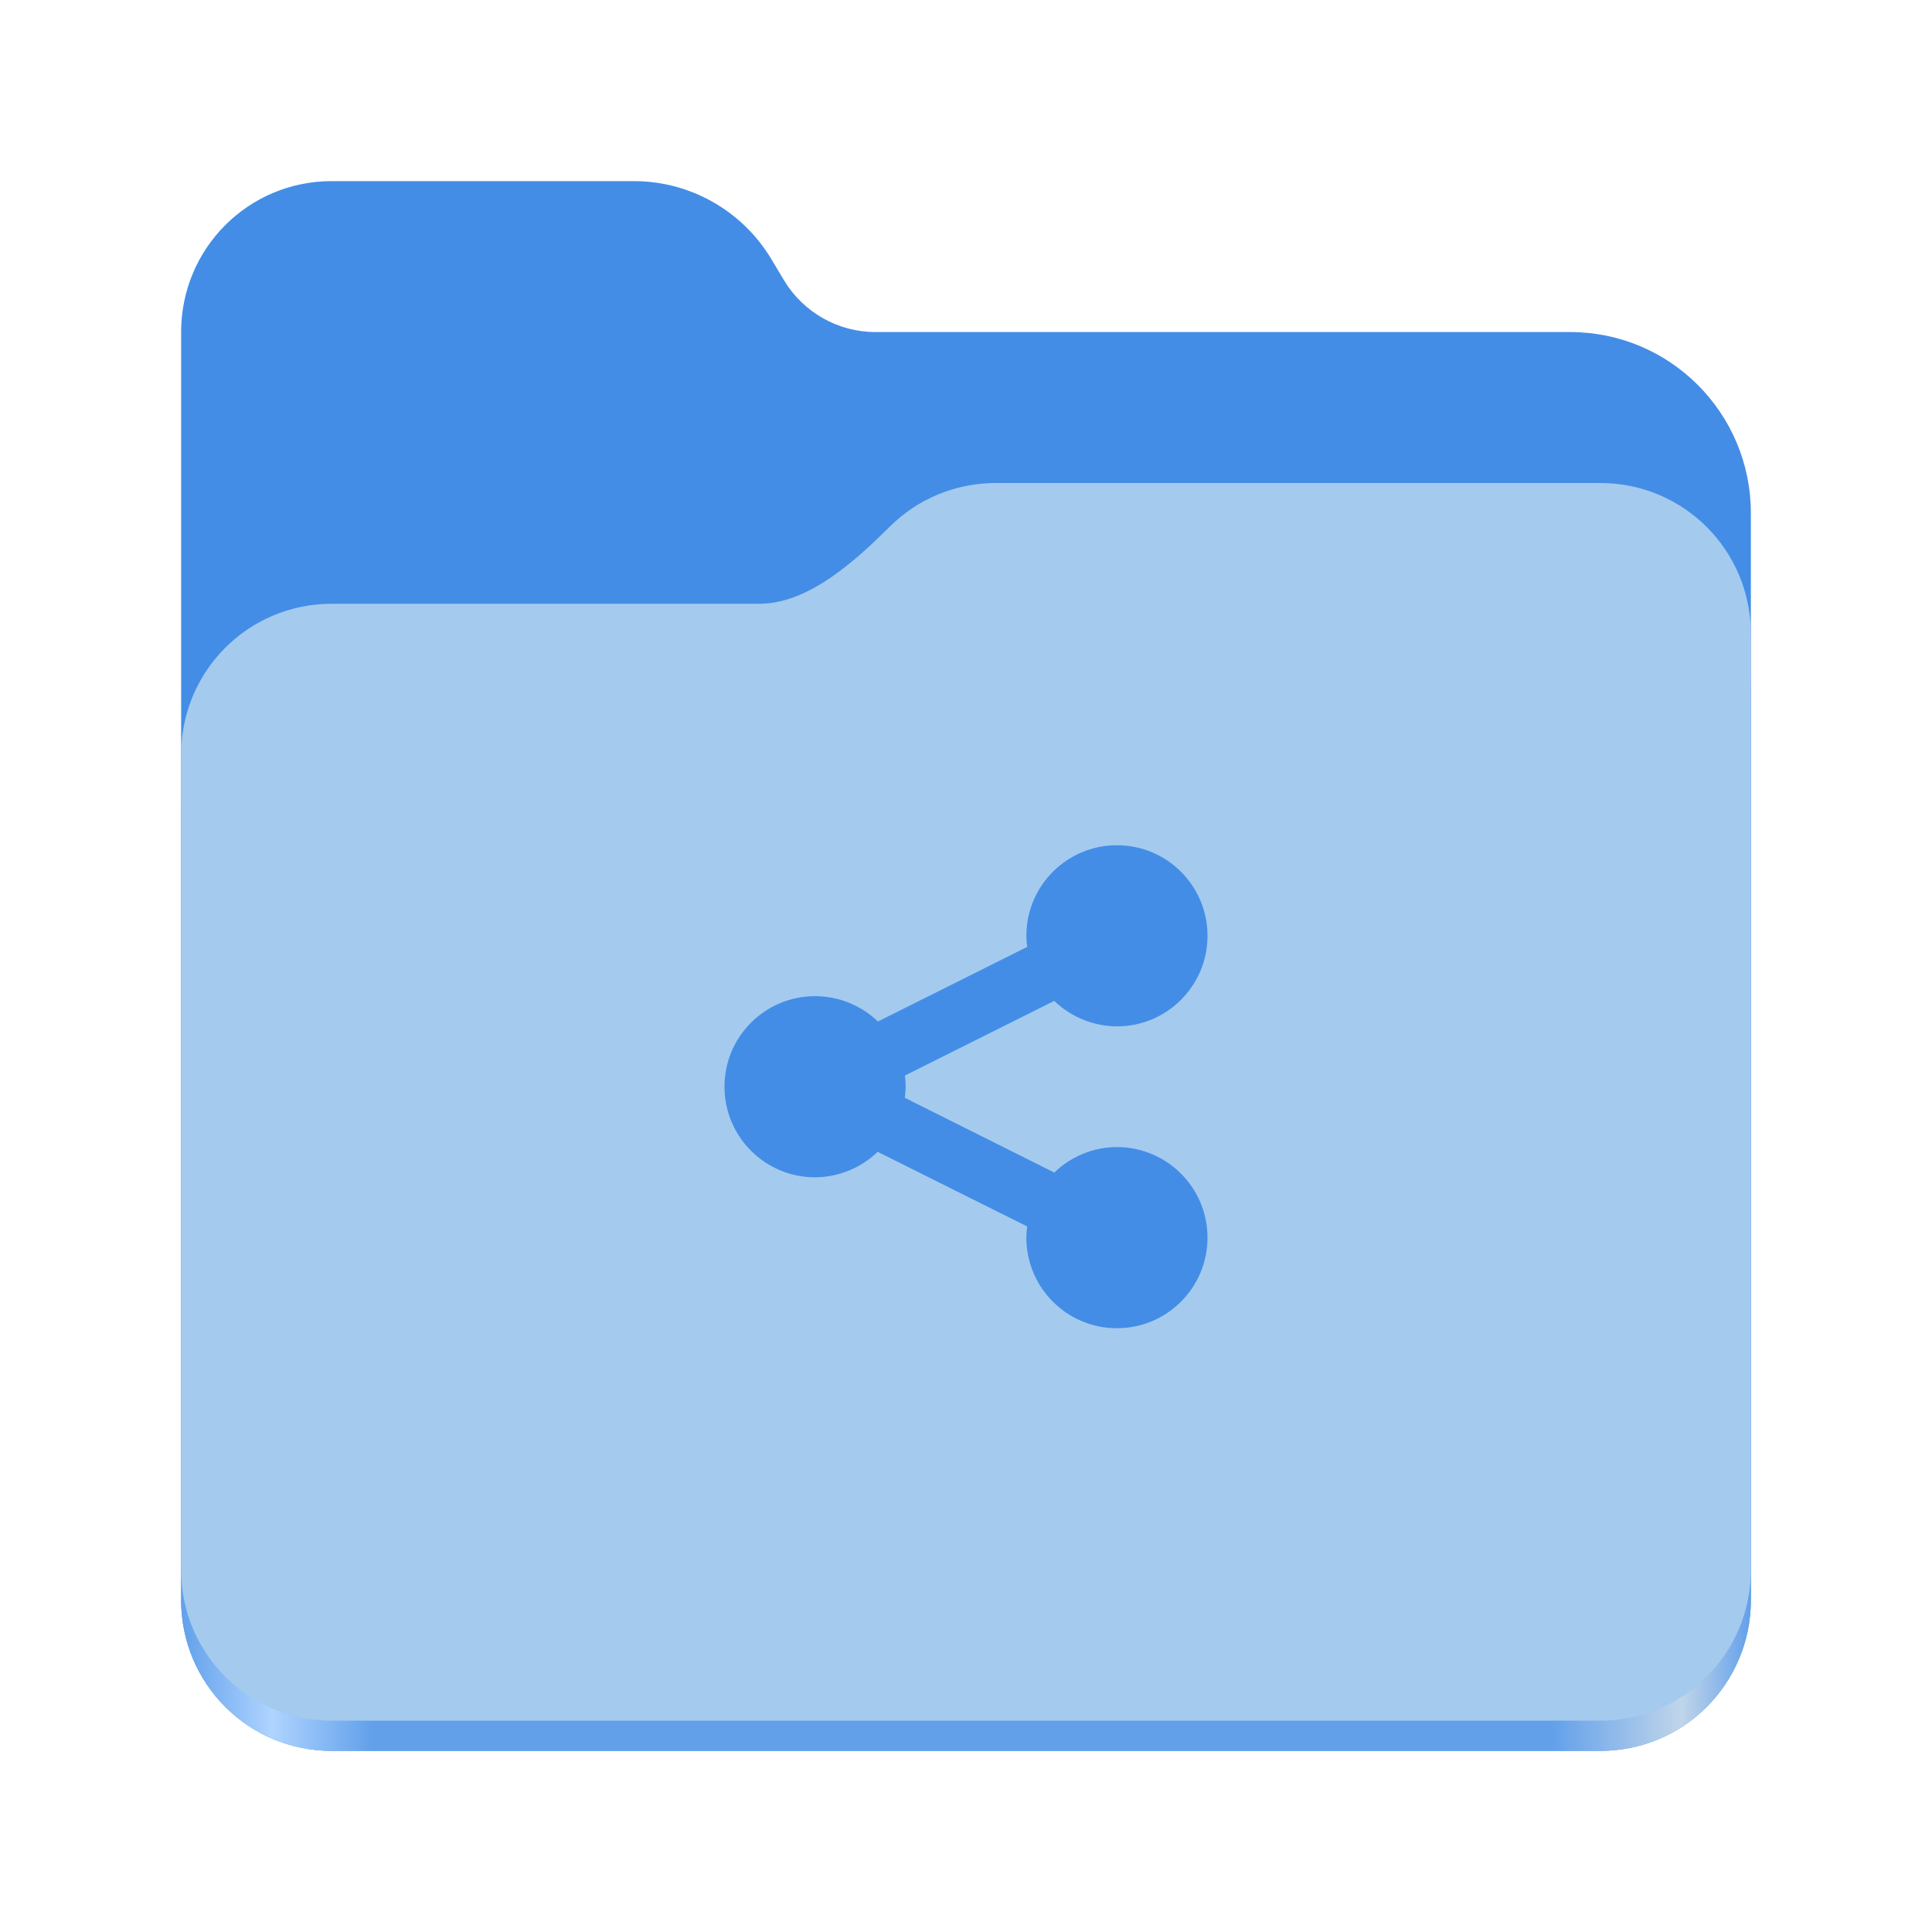
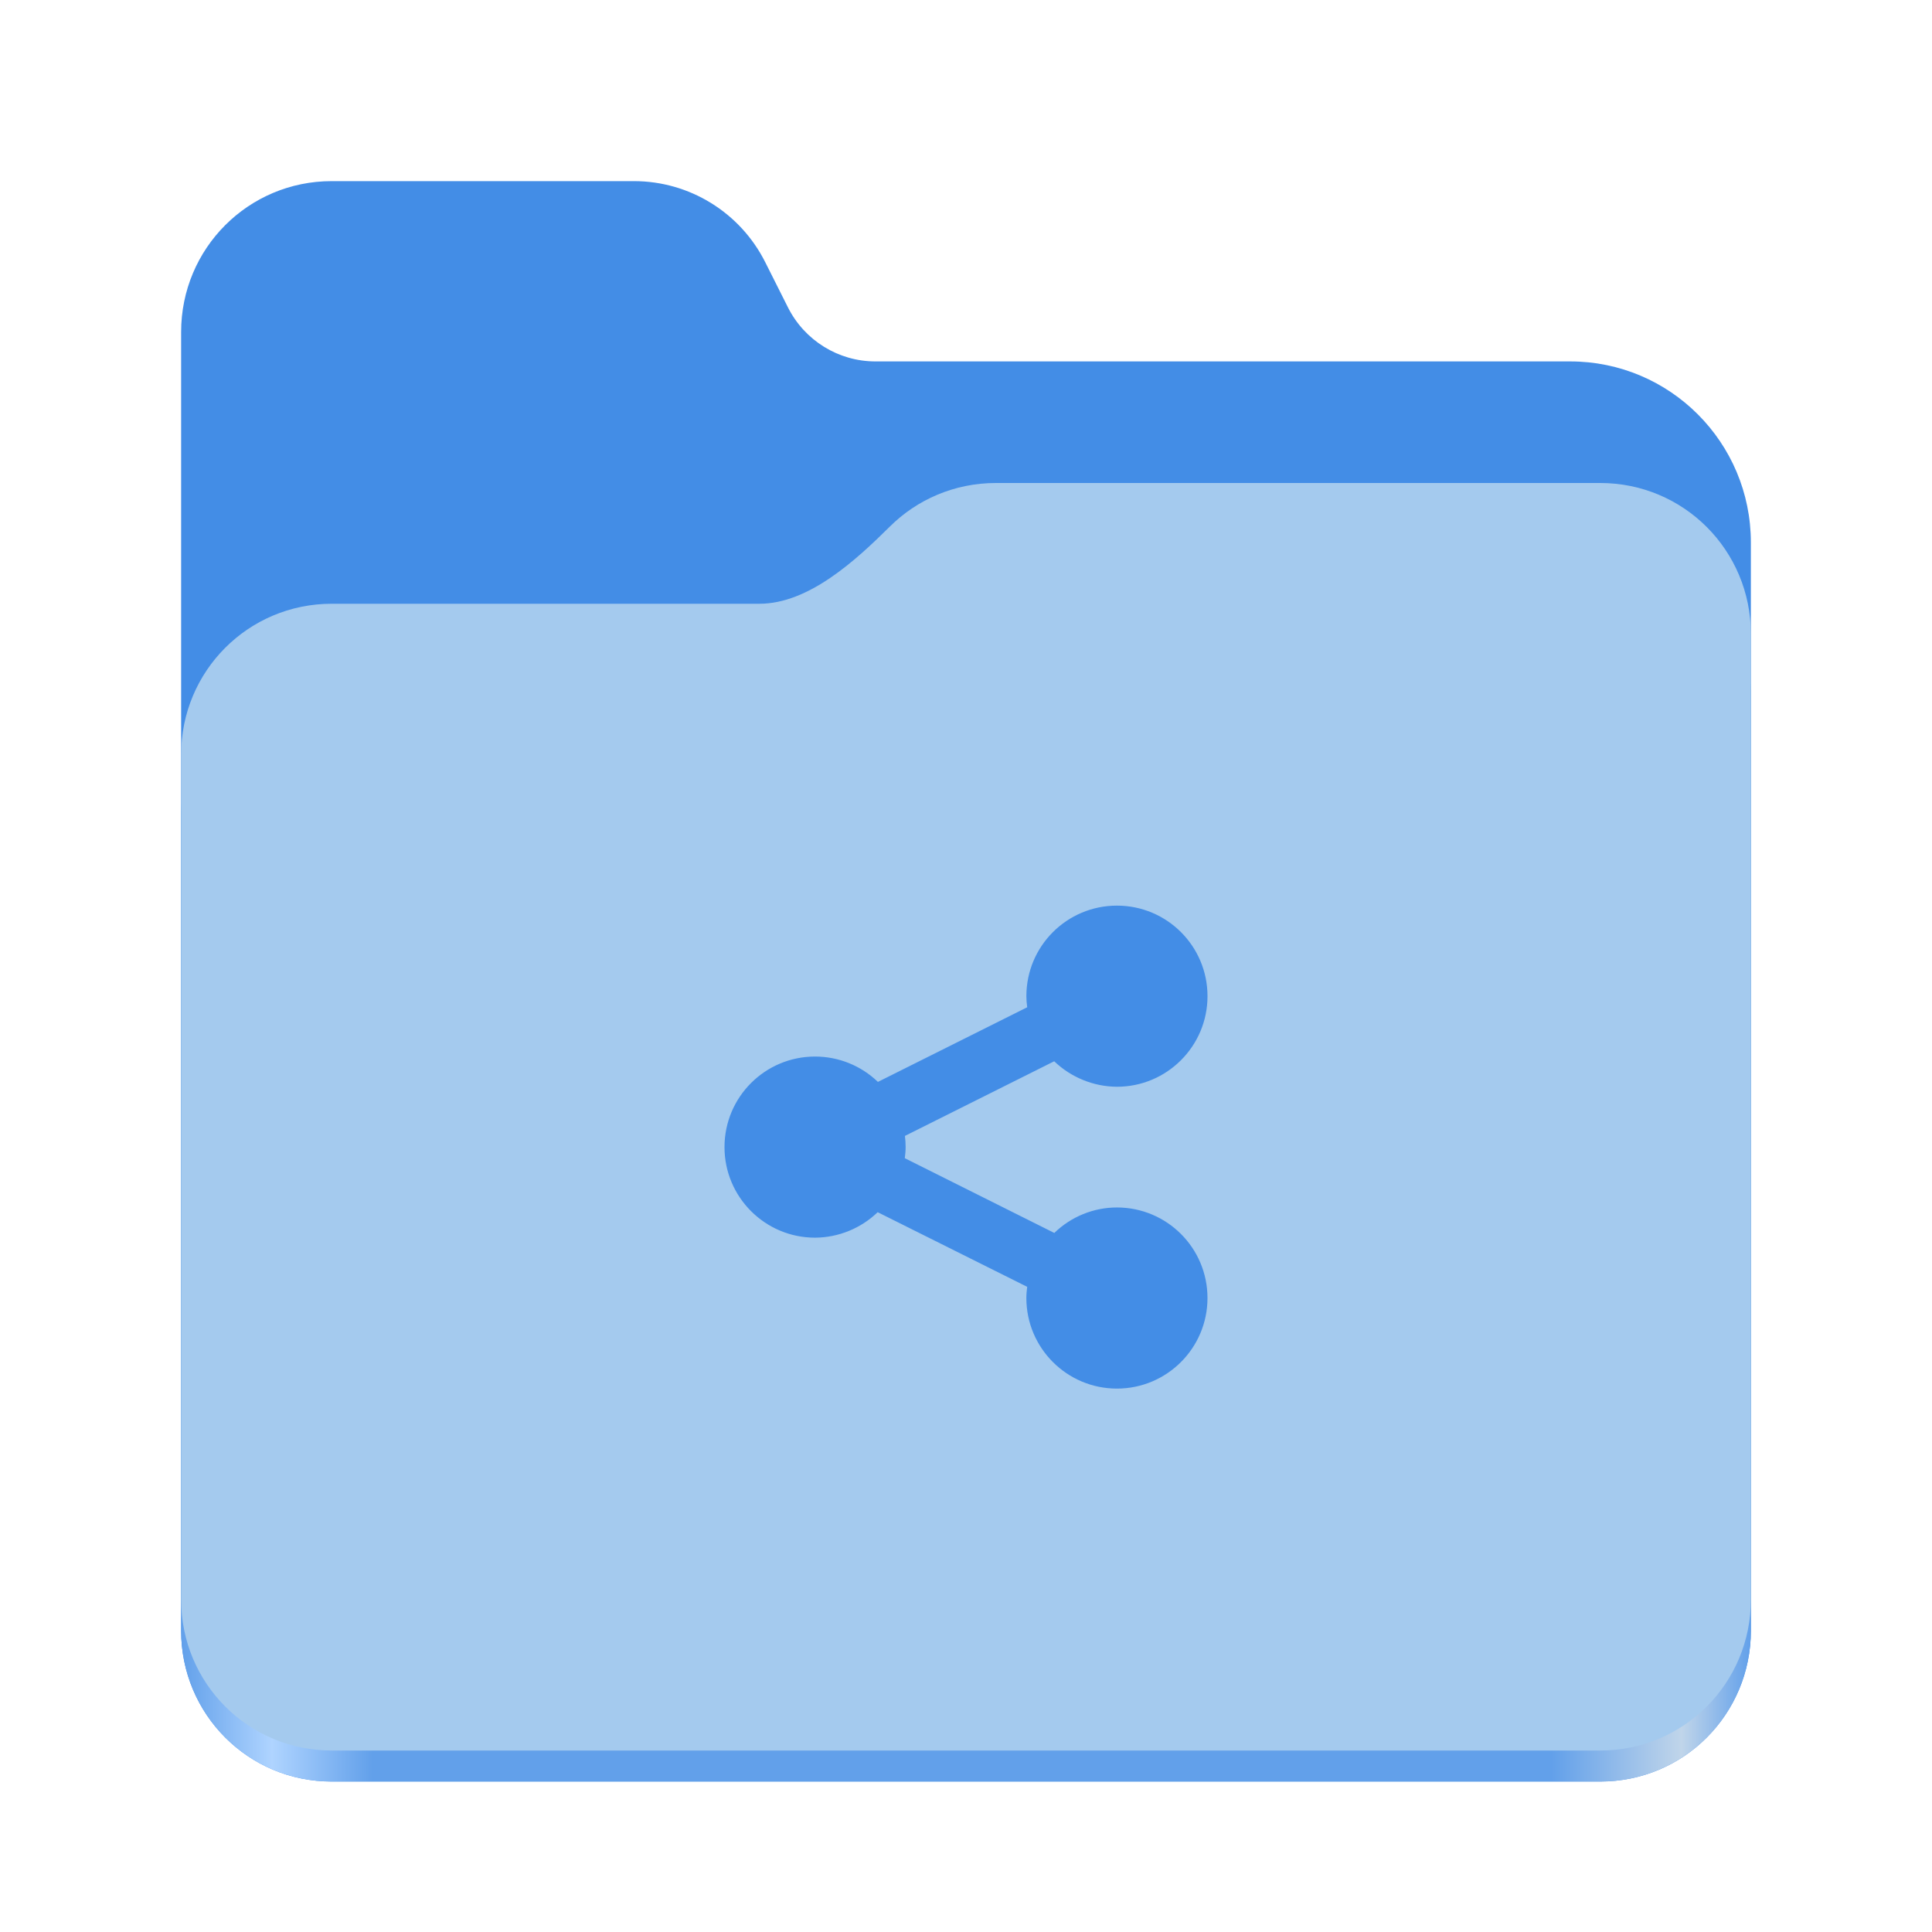
<svg xmlns="http://www.w3.org/2000/svg" height="128px" viewBox="0 0 128 128" width="128px">
  <linearGradient id="a" gradientTransform="matrix(0.45451 0 0 0.455522 -1210.292 616.1726)" gradientUnits="userSpaceOnUse" x1="2689.252" x2="2918.07" y1="-1106.803" y2="-1106.803">
    <stop offset="0" stop-color="#62a0ea" />
    <stop offset="0.058" stop-color="#afd4ff" />
    <stop offset="0.122" stop-color="#62a0ea" />
    <stop offset="0.873" stop-color="#62a0ea" />
    <stop offset="0.956" stop-color="#c0d5ea" />
    <stop offset="1" stop-color="#62a0ea" />
  </linearGradient>
-   <path d="m 21.977 12 c -5.527 0 -9.977 4.461 -9.977 10 v 84 c 0 5.539 4.449 10 9.977 10 h 84.043 c 5.531 0 9.98 -4.461 9.98 -10 v -72 c 0 -6.629 -5.359 -12 -11.973 -12 h -46.027 c -2.48 0 -4.781 -1.305 -6.062 -3.438 l -0.844 -1.41 c -1.922 -3.195 -5.371 -5.152 -9.094 -5.152 z m 0 0" fill="#438de6" />
-   <path d="m 65.977 36 c -2.746 0 -5.227 1.102 -7.027 2.891 c -2.273 2.254 -5.383 5.109 -8.633 5.109 h -28.34 c -5.527 0 -9.977 4.461 -9.977 10 v 52 c 0 5.539 4.449 10 9.977 10 h 84.043 c 5.531 0 9.98 -4.461 9.98 -10 v -60 c 0 -5.539 -4.449 -10 -9.98 -10 z m 0 0" fill="url(#a)" />
-   <path d="m 65.977 32 c -2.746 0 -5.227 1.102 -7.027 2.891 c -2.273 2.254 -5.383 5.109 -8.633 5.109 h -28.34 c -5.527 0 -9.977 4.461 -9.977 10 v 54 c 0 5.539 4.449 10 9.977 10 h 84.043 c 5.531 0 9.98 -4.461 9.98 -10 v -62 c 0 -5.539 -4.449 -10 -9.98 -10 z m 0 0" fill="#a4caee" />
-   <path d="m 74 56 c -3.312 0 -6 2.68 -6 6 c 0 0.242 0.023 0.492 0.055 0.734 l -9.891 4.945 c -1.117 -1.078 -2.609 -1.68 -4.164 -1.68 c -3.312 0 -6 2.68 -6 6 c 0 3.312 2.688 6 6 6 c 1.547 -0.008 3.039 -0.617 4.148 -1.688 l 9.906 4.945 c -0.031 0.242 -0.055 0.492 -0.055 0.742 c 0 3.312 2.688 6 6 6 s 6 -2.688 6 -6 c 0 -3.32 -2.688 -6 -6 -6 c -1.547 0 -3.039 0.609 -4.148 1.688 l -9.906 -4.953 c 0.031 -0.242 0.055 -0.492 0.055 -0.734 c 0 -0.25 -0.016 -0.5 -0.047 -0.742 l 9.891 -4.945 c 1.117 1.07 2.609 1.68 4.156 1.688 c 3.312 0 6 -2.688 6 -6 c 0 -3.32 -2.688 -6 -6 -6 z m 0 0" fill="#438de6" />
+   <path d="m 21.977 12 c -5.527 0 -9.977 4.461 -9.977 10 v 86.031 c 0 5.543 4.449 10 9.977 10 h 84.043 c 5.531 0 9.98 -4.457 9.98 -10 v -72.086 c 0 -6.629 -5.359 -12 -11.973 -12 h -46.027 c -2.453 0 -4.695 -1.387 -5.797 -3.582 l -1.504 -2.992 c -1.656 -3.293 -5.02 -5.371 -8.699 -5.371 z m 0 0" fill="#438de6" />
+   <path d="m 65.977 36 c -2.746 0 -5.227 1.102 -7.027 2.891 c -2.273 2.254 -5.383 5.109 -8.633 5.109 h -28.34 c -5.527 0 -9.977 4.461 -9.977 10 v 54.031 c 0 5.543 4.449 10 9.977 10 h 84.043 c 5.531 0 9.98 -4.457 9.98 -10 v -62.031 c 0 -5.539 -4.449 -10 -9.98 -10 z m 0 0" fill="url(#a)" />
+   <path d="m 65.977 32 c -2.746 0 -5.227 1.102 -7.027 2.891 c -2.273 2.254 -5.383 5.109 -8.633 5.109 h -28.34 c -5.527 0 -9.977 4.461 -9.977 10 v 55.977 c 0 5.539 4.449 10 9.977 10 h 84.043 c 5.531 0 9.98 -4.461 9.98 -10 v -63.977 c 0 -5.539 -4.449 -10 -9.98 -10 z m 0 0" fill="#a4caee" />
+   <path d="m 74 60 c -3.312 0 -6 2.68 -6 6 c 0 0.242 0.023 0.492 0.055 0.734 l -9.891 4.945 c -1.117 -1.078 -2.609 -1.68 -4.164 -1.68 c -3.312 0 -6 2.68 -6 6 c 0 3.312 2.688 6 6 6 c 1.547 -0.008 3.039 -0.617 4.148 -1.688 l 9.906 4.945 c -0.031 0.242 -0.055 0.492 -0.055 0.742 c 0 3.312 2.688 6 6 6 s 6 -2.688 6 -6 c 0 -3.32 -2.688 -6 -6 -6 c -1.547 0 -3.039 0.609 -4.148 1.688 l -9.906 -4.953 c 0.031 -0.242 0.055 -0.492 0.055 -0.734 c 0 -0.25 -0.016 -0.5 -0.047 -0.742 l 9.891 -4.945 c 1.117 1.07 2.609 1.68 4.156 1.688 c 3.312 0 6 -2.688 6 -6 c 0 -3.32 -2.688 -6 -6 -6 z m 0 0" fill="#438de6" />
</svg>
